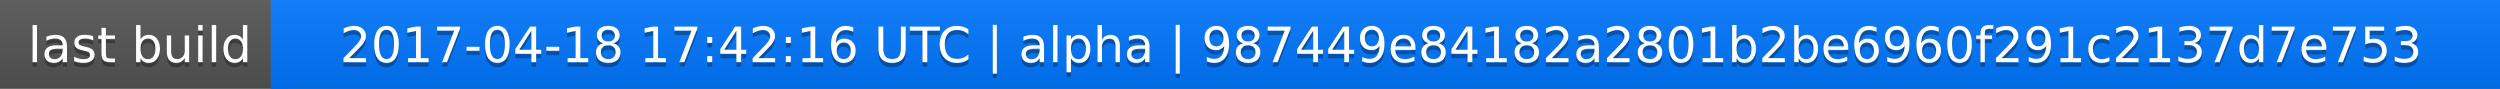
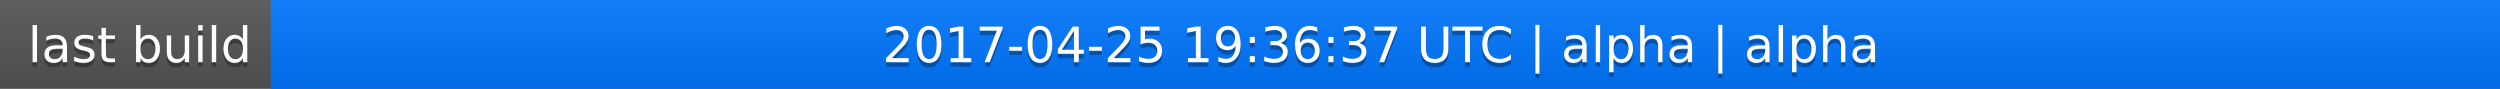
<svg xmlns="http://www.w3.org/2000/svg" width="563" height="20">
  <linearGradient id="a" x2="0" y2="100%">
    <stop offset="0" stop-color="#bbb" stop-opacity=".1" />
    <stop offset="1" stop-opacity=".1" />
  </linearGradient>
  <rect rx="0" width="563" height="20" fill="#555" />
  <rect rx="0" x="61" width="502" height="20" fill="#07f" />
  <path fill="#07f" d="M61 0h4v20h-4z" />
  <rect rx="0" width="563" height="20" fill="url(#a)" />
  <g fill="#fff" text-anchor="middle" font-family="DejaVu Sans,Verdana,Geneva,sans-serif" font-size="11">
    <text x="31.5" y="15" fill="#010101" fill-opacity=".3">last build</text>
    <text x="31.5" y="14">last build</text>
-     <text x="311" y="15" fill="#010101" fill-opacity=".3">2017-04-18 17:42:16 UTC | alpha | 987449e84182a2801b2be6960f291c2137d7e753</text>
-     <text x="311" y="14">2017-04-18 17:42:16 UTC | alpha | 987449e84182a2801b2be6960f291c2137d7e753</text>
+     <text x="311" y="15" fill="#010101" fill-opacity=".3">2017-04-25 19:36:37 UTC | alpha | alpha</text>
+     <text x="311" y="14">2017-04-25 19:36:37 UTC | alpha | alpha</text>
  </g>
</svg>
